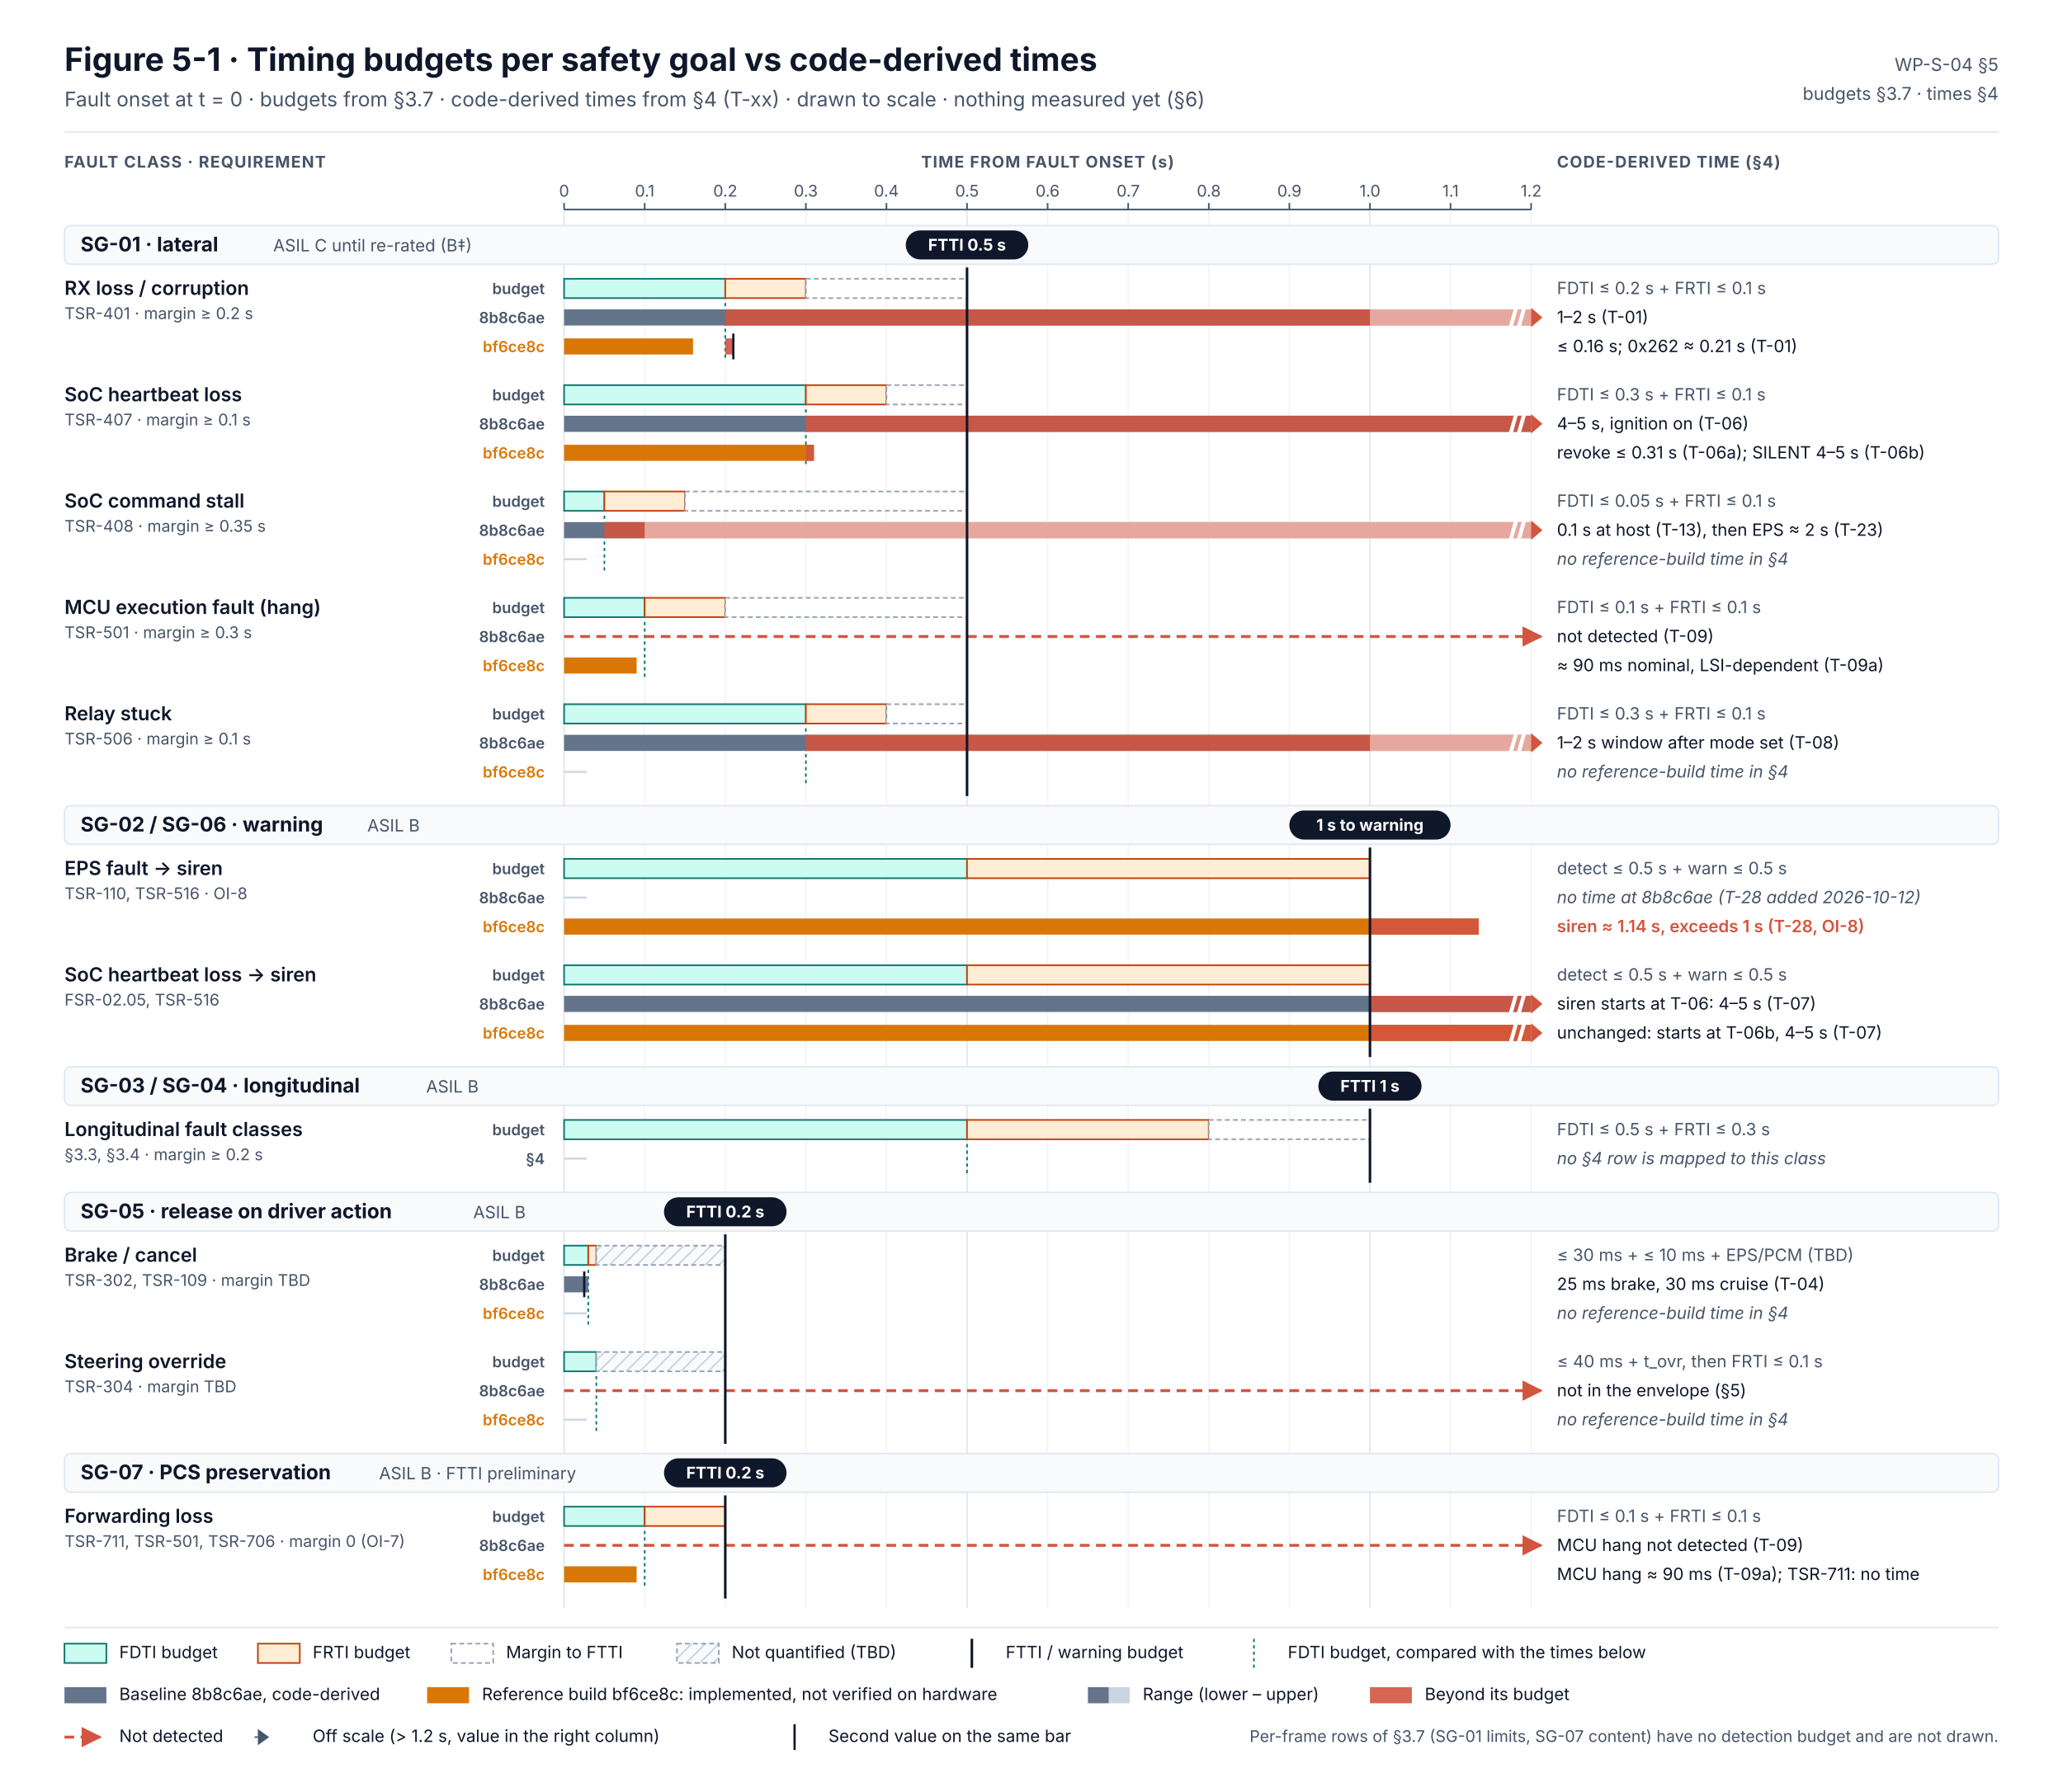
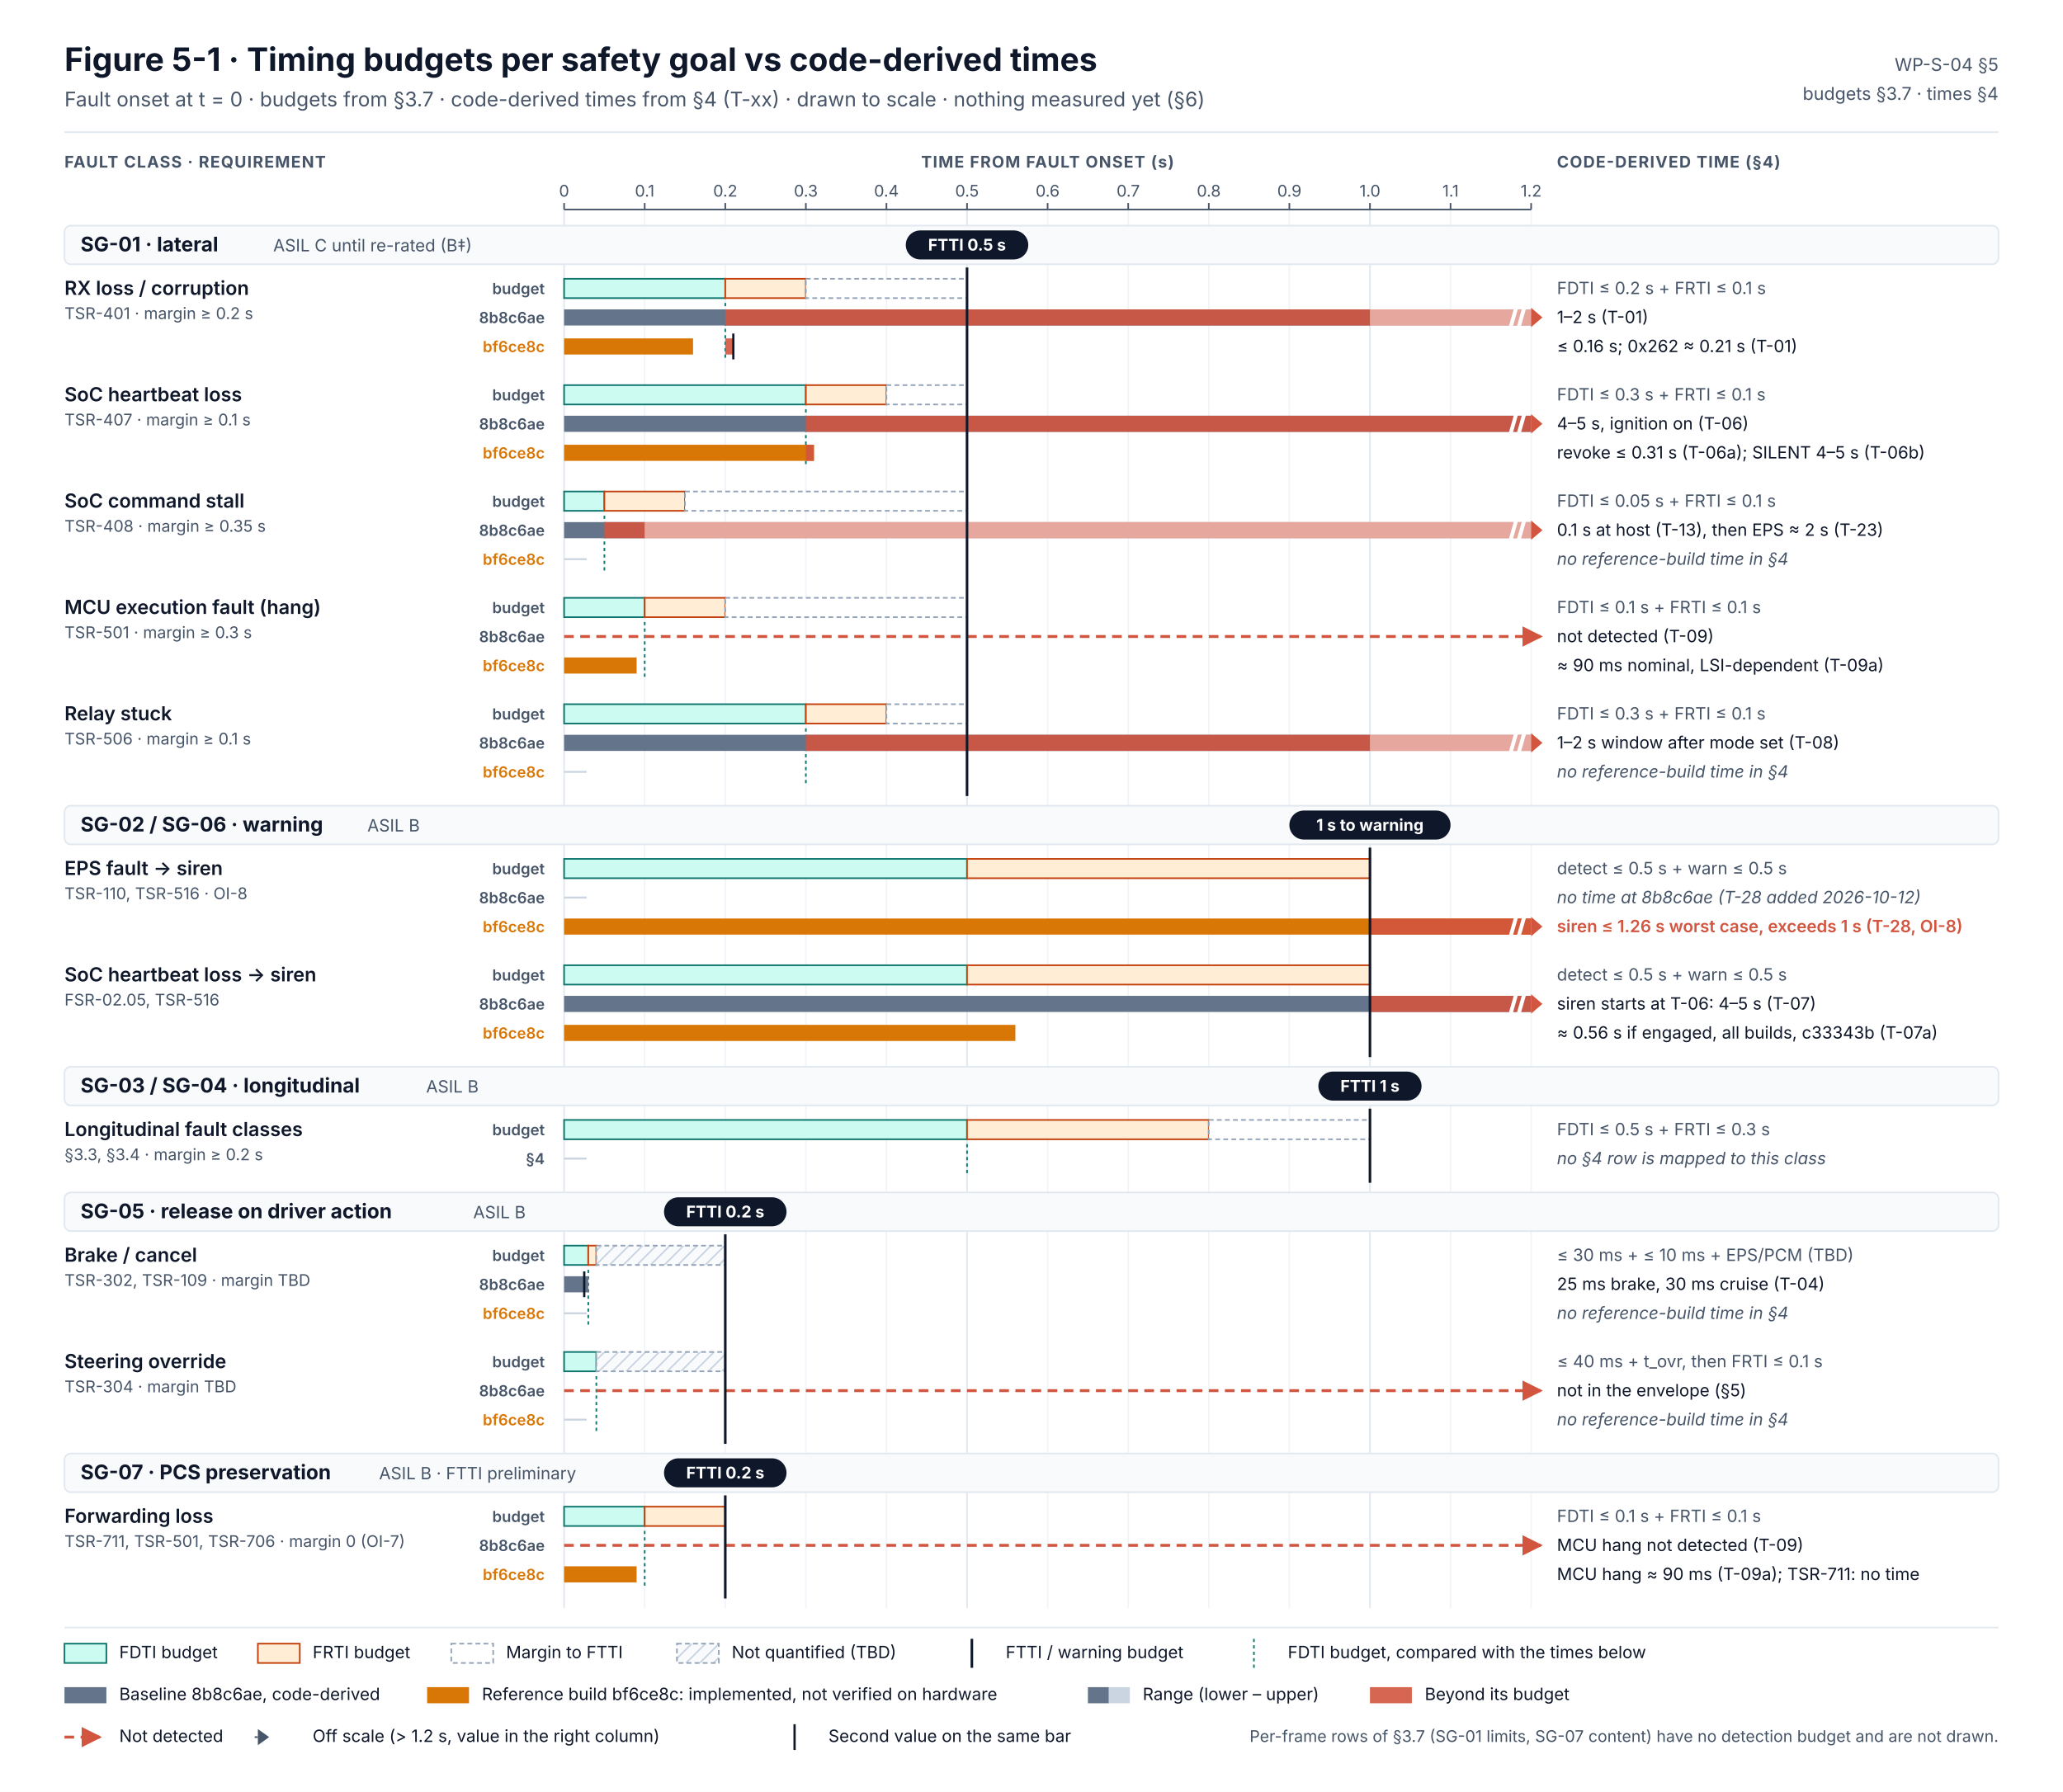
<svg xmlns="http://www.w3.org/2000/svg" width="1280" height="1112" viewBox="0 0 1280 1112" font-family="Inter, 'Segoe UI', Helvetica, Arial, sans-serif" role="img" aria-labelledby="t d">
  <defs>
    <pattern id="tbd" width="6" height="6" patternUnits="userSpaceOnUse" patternTransform="rotate(45)">
      <rect width="6" height="6" fill="#F8FAFC" />
      <line x1="0" y1="0" x2="0" y2="6" stroke="#CBD5E1" stroke-width="2" />
    </pattern>
    <marker id="aI" viewBox="0 0 10 10" refX="9" refY="5" markerWidth="7" markerHeight="7" orient="auto-start-reverse">
      <path d="M0 0L10 5L0 10z" fill="#0F172A" />
    </marker>
    <marker id="aR" viewBox="0 0 10 10" refX="9" refY="5" markerWidth="7" markerHeight="7" orient="auto-start-reverse">
      <path d="M0 0L10 5L0 10z" fill="#D2553F" />
    </marker>
    <marker id="aM" viewBox="0 0 10 10" refX="9" refY="5" markerWidth="7" markerHeight="7" orient="auto-start-reverse">
      <path d="M0 0L10 5L0 10z" fill="#475569" />
    </marker>
  </defs>
  <rect width="1280" height="100%" fill="#FFFFFF" />
  <text x="40" y="44" font-size="20" fill="#0F172A" font-weight="700">Figure 5-1 · Timing budgets per safety goal vs code-derived times</text>
  <text x="40" y="66" font-size="12.5" fill="#475569">Fault onset at t = 0 · budgets from §3.7 · code-derived times from §4 (T-xx) · drawn to scale · nothing measured yet (§6)</text>
  <text x="1240" y="44" font-size="11" fill="#475569" text-anchor="end">WP-S-04 §5</text>
  <text x="1240" y="62" font-size="11" fill="#475569" text-anchor="end">budgets §3.7 · times §4</text>
  <line x1="40" y1="82" x2="1240" y2="82" stroke="#E2E8F0" stroke-width="1" />
  <text x="40" y="104" font-size="10" fill="#475569" font-weight="700" letter-spacing=".06em">FAULT CLASS · REQUIREMENT</text>
  <text x="650" y="104" font-size="10" fill="#475569" font-weight="700" text-anchor="middle" letter-spacing=".06em">TIME FROM FAULT ONSET (s)</text>
  <text x="966" y="104" font-size="10" fill="#475569" font-weight="700" letter-spacing=".06em">CODE-DERIVED TIME (§4)</text>
  <line x1="350" y1="130" x2="350" y2="998" stroke="#E2E8F0" stroke-width="1" />
  <line x1="350" y1="126" x2="350" y2="130" stroke="#475569" stroke-width="1" />
  <text x="350" y="122" font-size="10" fill="#475569" text-anchor="middle">0</text>
  <line x1="400" y1="130" x2="400" y2="998" stroke="#F1F5F9" stroke-width="1" />
  <line x1="400" y1="126" x2="400" y2="130" stroke="#475569" stroke-width="1" />
  <text x="400" y="122" font-size="10" fill="#475569" text-anchor="middle">0.1</text>
  <line x1="450" y1="130" x2="450" y2="998" stroke="#F1F5F9" stroke-width="1" />
  <line x1="450" y1="126" x2="450" y2="130" stroke="#475569" stroke-width="1" />
  <text x="450" y="122" font-size="10" fill="#475569" text-anchor="middle">0.2</text>
  <line x1="500" y1="130" x2="500" y2="998" stroke="#F1F5F9" stroke-width="1" />
  <line x1="500" y1="126" x2="500" y2="130" stroke="#475569" stroke-width="1" />
  <text x="500" y="122" font-size="10" fill="#475569" text-anchor="middle">0.3</text>
  <line x1="550" y1="130" x2="550" y2="998" stroke="#F1F5F9" stroke-width="1" />
  <line x1="550" y1="126" x2="550" y2="130" stroke="#475569" stroke-width="1" />
  <text x="550" y="122" font-size="10" fill="#475569" text-anchor="middle">0.4</text>
  <line x1="600" y1="130" x2="600" y2="998" stroke="#E2E8F0" stroke-width="1" />
  <line x1="600" y1="126" x2="600" y2="130" stroke="#475569" stroke-width="1" />
  <text x="600" y="122" font-size="10" fill="#475569" text-anchor="middle">0.5</text>
  <line x1="650" y1="130" x2="650" y2="998" stroke="#F1F5F9" stroke-width="1" />
  <line x1="650" y1="126" x2="650" y2="130" stroke="#475569" stroke-width="1" />
  <text x="650" y="122" font-size="10" fill="#475569" text-anchor="middle">0.6</text>
  <line x1="700" y1="130" x2="700" y2="998" stroke="#F1F5F9" stroke-width="1" />
  <line x1="700" y1="126" x2="700" y2="130" stroke="#475569" stroke-width="1" />
  <text x="700" y="122" font-size="10" fill="#475569" text-anchor="middle">0.7</text>
  <line x1="750" y1="130" x2="750" y2="998" stroke="#F1F5F9" stroke-width="1" />
  <line x1="750" y1="126" x2="750" y2="130" stroke="#475569" stroke-width="1" />
  <text x="750" y="122" font-size="10" fill="#475569" text-anchor="middle">0.8</text>
  <line x1="800" y1="130" x2="800" y2="998" stroke="#F1F5F9" stroke-width="1" />
  <line x1="800" y1="126" x2="800" y2="130" stroke="#475569" stroke-width="1" />
  <text x="800" y="122" font-size="10" fill="#475569" text-anchor="middle">0.9</text>
  <line x1="850" y1="130" x2="850" y2="998" stroke="#E2E8F0" stroke-width="1" />
  <line x1="850" y1="126" x2="850" y2="130" stroke="#475569" stroke-width="1" />
  <text x="850" y="122" font-size="10" fill="#475569" text-anchor="middle">1.0</text>
  <line x1="900" y1="130" x2="900" y2="998" stroke="#F1F5F9" stroke-width="1" />
  <line x1="900" y1="126" x2="900" y2="130" stroke="#475569" stroke-width="1" />
  <text x="900" y="122" font-size="10" fill="#475569" text-anchor="middle">1.1</text>
  <line x1="950" y1="130" x2="950" y2="998" stroke="#F1F5F9" stroke-width="1" />
  <line x1="950" y1="126" x2="950" y2="130" stroke="#475569" stroke-width="1" />
  <text x="950" y="122" font-size="10" fill="#475569" text-anchor="middle">1.2</text>
  <line x1="350" y1="130" x2="950" y2="130" stroke="#475569" stroke-width="1" />
  <rect x="40" y="140" width="1200" height="24" fill="#F8FAFC" stroke="#E2E8F0" stroke-width="1" rx="4" />
  <text x="50" y="156" font-size="12.5" fill="#0F172A" font-weight="700">SG-01 · lateral</text>
  <text x="169.5" y="156" font-size="10.5" fill="#475569">ASIL C until re-rated (B‡)</text>
  <text x="40" y="183" font-size="12" fill="#0F172A" font-weight="600">RX loss / corruption</text>
  <text x="40" y="198" font-size="10" fill="#475569">TSR-401 · margin ≥ 0.2 s</text>
  <text x="338" y="182.5" font-size="9.5" fill="#475569" font-weight="600" text-anchor="end">budget</text>
  <text x="338" y="200.5" font-size="9.5" fill="#475569" font-weight="600" text-anchor="end">8b8c6ae</text>
  <text x="338" y="218.5" font-size="9.5" fill="#D97706" font-weight="600" text-anchor="end">bf6ce8c</text>
  <rect x="350" y="173" width="100" height="12" fill="#CCFBF1" stroke="#0F766E" stroke-width="1" />
  <rect x="450" y="173" width="50" height="12" fill="#FFEDD5" stroke="#C2410C" stroke-width="1" />
  <rect x="500" y="173" width="100" height="12" fill="#FFFFFF" stroke="#94A3B8" stroke-width="1" stroke-dasharray="3 2" />
  <text x="966" y="182.5" font-size="10.5" fill="#475569">FDTI ≤ 0.2 s + FRTI ≤ 0.1 s</text>
  <line x1="450" y1="188" x2="450" y2="224" stroke="#0F766E" stroke-width="1" stroke-dasharray="2 2" />
  <rect x="350" y="192" width="500" height="10" fill="#64748B" />
  <rect x="850" y="192" width="100" height="10" fill="#CBD5E1" />
  <rect x="450" y="192" width="500" height="10" fill="#D2553F" fill-opacity="0.9" />
  <rect x="850" y="192" width="100" height="10" fill="#FFFFFF" fill-opacity="0.45" />
  <path d="M937 204L941 190M942 204L946 190" stroke="#FFFFFF" stroke-width="2.4" />
  <path d="M950 191L957 197L950 203z" fill="#D2553F" />
  <text x="966" y="200.5" font-size="10.5" fill="#0F172A">1–2 s (T-01)</text>
  <rect x="350" y="210" width="80" height="10" fill="#D97706" />
  <rect x="450" y="210" width="5" height="10" fill="#D2553F" fill-opacity="0.9" />
  <line x1="455" y1="207" x2="455" y2="223" stroke="#0F172A" stroke-width="1.4" />
  <text x="966" y="218.5" font-size="10.5" fill="#0F172A">≤ 0.16 s; 0x262 ≈ 0.21 s (T-01)</text>
  <text x="40" y="249" font-size="12" fill="#0F172A" font-weight="600">SoC heartbeat loss</text>
  <text x="40" y="264" font-size="10" fill="#475569">TSR-407 · margin ≥ 0.1 s</text>
  <text x="338" y="248.5" font-size="9.5" fill="#475569" font-weight="600" text-anchor="end">budget</text>
  <text x="338" y="266.5" font-size="9.5" fill="#475569" font-weight="600" text-anchor="end">8b8c6ae</text>
  <text x="338" y="284.5" font-size="9.5" fill="#D97706" font-weight="600" text-anchor="end">bf6ce8c</text>
  <rect x="350" y="239" width="150" height="12" fill="#CCFBF1" stroke="#0F766E" stroke-width="1" />
  <rect x="500" y="239" width="50" height="12" fill="#FFEDD5" stroke="#C2410C" stroke-width="1" />
  <rect x="550" y="239" width="50" height="12" fill="#FFFFFF" stroke="#94A3B8" stroke-width="1" stroke-dasharray="3 2" />
  <text x="966" y="248.5" font-size="10.5" fill="#475569">FDTI ≤ 0.3 s + FRTI ≤ 0.1 s</text>
  <line x1="500" y1="254" x2="500" y2="290" stroke="#0F766E" stroke-width="1" stroke-dasharray="2 2" />
  <rect x="350" y="258" width="600" height="10" fill="#64748B" />
  <rect x="950" y="258" width="0" height="10" fill="#CBD5E1" />
  <rect x="500" y="258" width="450" height="10" fill="#D2553F" fill-opacity="0.9" />
  <rect x="950" y="258" width="0" height="10" fill="#FFFFFF" fill-opacity="0.45" />
  <path d="M937 270L941 256M942 270L946 256" stroke="#FFFFFF" stroke-width="2.4" />
  <path d="M950 257L957 263L950 269z" fill="#D2553F" />
  <text x="966" y="266.5" font-size="10.5" fill="#0F172A">4–5 s, ignition on (T-06)</text>
  <rect x="350" y="276" width="155" height="10" fill="#D97706" />
  <rect x="500" y="276" width="5" height="10" fill="#D2553F" fill-opacity="0.9" />
  <text x="966" y="284.5" font-size="10.5" fill="#0F172A">revoke ≤ 0.31 s (T-06a); SILENT 4–5 s (T-06b)</text>
  <text x="40" y="315" font-size="12" fill="#0F172A" font-weight="600">SoC command stall</text>
  <text x="40" y="330" font-size="10" fill="#475569">TSR-408 · margin ≥ 0.35 s</text>
  <text x="338" y="314.5" font-size="9.5" fill="#475569" font-weight="600" text-anchor="end">budget</text>
  <text x="338" y="332.5" font-size="9.5" fill="#475569" font-weight="600" text-anchor="end">8b8c6ae</text>
  <text x="338" y="350.5" font-size="9.5" fill="#D97706" font-weight="600" text-anchor="end">bf6ce8c</text>
  <rect x="350" y="305" width="25" height="12" fill="#CCFBF1" stroke="#0F766E" stroke-width="1" />
  <rect x="375" y="305" width="50" height="12" fill="#FFEDD5" stroke="#C2410C" stroke-width="1" />
  <rect x="425" y="305" width="175" height="12" fill="#FFFFFF" stroke="#94A3B8" stroke-width="1" stroke-dasharray="3 2" />
  <text x="966" y="314.5" font-size="10.5" fill="#475569">FDTI ≤ 0.05 s + FRTI ≤ 0.1 s</text>
  <line x1="375" y1="320" x2="375" y2="356" stroke="#0F766E" stroke-width="1" stroke-dasharray="2 2" />
  <rect x="350" y="324" width="50" height="10" fill="#64748B" />
  <rect x="400" y="324" width="550" height="10" fill="#CBD5E1" />
  <rect x="375" y="324" width="575" height="10" fill="#D2553F" fill-opacity="0.9" />
  <rect x="400" y="324" width="550" height="10" fill="#FFFFFF" fill-opacity="0.45" />
  <path d="M937 336L941 322M942 336L946 322" stroke="#FFFFFF" stroke-width="2.4" />
  <path d="M950 323L957 329L950 335z" fill="#D2553F" />
  <text x="966" y="332.5" font-size="10.5" fill="#0F172A">0.1 s at host (T-13), then EPS ≈ 2 s (T-23)</text>
  <line x1="350" y1="347" x2="364" y2="347" stroke="#CBD5E1" stroke-width="1.2" />
  <text x="966" y="350.5" font-size="10.5" fill="#475569" font-style="italic">no reference-build time in §4</text>
  <text x="40" y="381" font-size="12" fill="#0F172A" font-weight="600">MCU execution fault (hang)</text>
  <text x="40" y="396" font-size="10" fill="#475569">TSR-501 · margin ≥ 0.3 s</text>
  <text x="338" y="380.5" font-size="9.5" fill="#475569" font-weight="600" text-anchor="end">budget</text>
  <text x="338" y="398.5" font-size="9.5" fill="#475569" font-weight="600" text-anchor="end">8b8c6ae</text>
  <text x="338" y="416.5" font-size="9.5" fill="#D97706" font-weight="600" text-anchor="end">bf6ce8c</text>
  <rect x="350" y="371" width="50" height="12" fill="#CCFBF1" stroke="#0F766E" stroke-width="1" />
  <rect x="400" y="371" width="50" height="12" fill="#FFEDD5" stroke="#C2410C" stroke-width="1" />
  <rect x="450" y="371" width="150" height="12" fill="#FFFFFF" stroke="#94A3B8" stroke-width="1" stroke-dasharray="3 2" />
  <text x="966" y="380.5" font-size="10.5" fill="#475569">FDTI ≤ 0.1 s + FRTI ≤ 0.1 s</text>
  <line x1="400" y1="386" x2="400" y2="422" stroke="#0F766E" stroke-width="1" stroke-dasharray="2 2" />
  <path d="M350 395H956" stroke="#D2553F" stroke-width="1.8" stroke-dasharray="6 4" fill="none" marker-end="url(#aR)" />
  <text x="966" y="398.5" font-size="10.5" fill="#0F172A">not detected (T-09)</text>
  <rect x="350" y="408" width="45" height="10" fill="#D97706" />
  <text x="966" y="416.5" font-size="10.5" fill="#0F172A">≈ 90 ms nominal, LSI-dependent (T-09a)</text>
  <text x="40" y="447" font-size="12" fill="#0F172A" font-weight="600">Relay stuck</text>
  <text x="40" y="462" font-size="10" fill="#475569">TSR-506 · margin ≥ 0.1 s</text>
  <text x="338" y="446.5" font-size="9.5" fill="#475569" font-weight="600" text-anchor="end">budget</text>
  <text x="338" y="464.5" font-size="9.5" fill="#475569" font-weight="600" text-anchor="end">8b8c6ae</text>
  <text x="338" y="482.5" font-size="9.5" fill="#D97706" font-weight="600" text-anchor="end">bf6ce8c</text>
  <rect x="350" y="437" width="150" height="12" fill="#CCFBF1" stroke="#0F766E" stroke-width="1" />
  <rect x="500" y="437" width="50" height="12" fill="#FFEDD5" stroke="#C2410C" stroke-width="1" />
  <rect x="550" y="437" width="50" height="12" fill="#FFFFFF" stroke="#94A3B8" stroke-width="1" stroke-dasharray="3 2" />
  <text x="966" y="446.5" font-size="10.5" fill="#475569">FDTI ≤ 0.3 s + FRTI ≤ 0.1 s</text>
  <line x1="500" y1="452" x2="500" y2="488" stroke="#0F766E" stroke-width="1" stroke-dasharray="2 2" />
  <rect x="350" y="456" width="500" height="10" fill="#64748B" />
  <rect x="850" y="456" width="100" height="10" fill="#CBD5E1" />
  <rect x="500" y="456" width="450" height="10" fill="#D2553F" fill-opacity="0.9" />
  <rect x="850" y="456" width="100" height="10" fill="#FFFFFF" fill-opacity="0.45" />
  <path d="M937 468L941 454M942 468L946 454" stroke="#FFFFFF" stroke-width="2.4" />
  <path d="M950 455L957 461L950 467z" fill="#D2553F" />
  <text x="966" y="464.5" font-size="10.5" fill="#0F172A">1–2 s window after mode set (T-08)</text>
  <line x1="350" y1="479" x2="364" y2="479" stroke="#CBD5E1" stroke-width="1.2" />
  <text x="966" y="482.5" font-size="10.5" fill="#475569" font-style="italic">no reference-build time in §4</text>
  <line x1="600" y1="166" x2="600" y2="494" stroke="#0F172A" stroke-width="1.6" />
  <rect x="562" y="143" width="76" height="18" fill="#0F172A" rx="9" />
  <text x="600" y="155.5" font-size="10" fill="#FFFFFF" font-weight="700" text-anchor="middle">FTTI 0.5 s</text>
  <rect x="40" y="500" width="1200" height="24" fill="#F8FAFC" stroke="#E2E8F0" stroke-width="1" rx="4" />
  <text x="50" y="516" font-size="12.5" fill="#0F172A" font-weight="700">SG-02 / SG-06 · warning</text>
  <text x="227.9" y="516" font-size="10.5" fill="#475569">ASIL B</text>
  <text x="40" y="543" font-size="12" fill="#0F172A" font-weight="600">EPS fault → siren</text>
  <text x="40" y="558" font-size="10" fill="#475569">TSR-110, TSR-516 · OI-8</text>
  <text x="338" y="542.5" font-size="9.5" fill="#475569" font-weight="600" text-anchor="end">budget</text>
  <text x="338" y="560.5" font-size="9.5" fill="#475569" font-weight="600" text-anchor="end">8b8c6ae</text>
  <text x="338" y="578.5" font-size="9.5" fill="#D97706" font-weight="600" text-anchor="end">bf6ce8c</text>
  <rect x="350" y="533" width="250" height="12" fill="#CCFBF1" stroke="#0F766E" stroke-width="1" />
  <rect x="600" y="533" width="250" height="12" fill="#FFEDD5" stroke="#C2410C" stroke-width="1" />
  <text x="966" y="542.5" font-size="10.5" fill="#475569">detect ≤ 0.5 s + warn ≤ 0.5 s</text>
  <line x1="350" y1="557" x2="364" y2="557" stroke="#CBD5E1" stroke-width="1.2" />
  <text x="966" y="560.5" font-size="10.5" fill="#475569" font-style="italic">no time at 8b8c6ae (T-28 added 2026-10-12)</text>
-   <rect x="350" y="570" width="567.5" height="10" fill="#D97706" />
-   <rect x="850" y="570" width="67.5" height="10" fill="#D2553F" fill-opacity="0.9" />
-   <text x="966" y="578.5" font-size="10.5" fill="#D2553F" font-weight="600">siren ≈ 1.14 s, exceeds 1 s (T-28, OI-8)</text>
+   <rect x="350" y="570" width="600" height="10" fill="#D97706" />
+   <rect x="850" y="570" width="100" height="10" fill="#D2553F" fill-opacity="0.9" />
+   <path d="M937 582L941 568M942 582L946 568" stroke="#FFFFFF" stroke-width="2.4" />
+   <path d="M950 569L957 575L950 581z" fill="#D2553F" />
+   <text x="966" y="578.5" font-size="10.5" fill="#D2553F" font-weight="600">siren ≤ 1.26 s worst case, exceeds 1 s (T-28, OI-8)</text>
  <text x="40" y="609" font-size="12" fill="#0F172A" font-weight="600">SoC heartbeat loss → siren</text>
  <text x="40" y="624" font-size="10" fill="#475569">FSR-02.05, TSR-516</text>
  <text x="338" y="608.5" font-size="9.5" fill="#475569" font-weight="600" text-anchor="end">budget</text>
  <text x="338" y="626.5" font-size="9.5" fill="#475569" font-weight="600" text-anchor="end">8b8c6ae</text>
  <text x="338" y="644.5" font-size="9.5" fill="#D97706" font-weight="600" text-anchor="end">bf6ce8c</text>
  <rect x="350" y="599" width="250" height="12" fill="#CCFBF1" stroke="#0F766E" stroke-width="1" />
  <rect x="600" y="599" width="250" height="12" fill="#FFEDD5" stroke="#C2410C" stroke-width="1" />
  <text x="966" y="608.5" font-size="10.5" fill="#475569">detect ≤ 0.5 s + warn ≤ 0.5 s</text>
  <rect x="350" y="618" width="600" height="10" fill="#64748B" />
  <rect x="950" y="618" width="0" height="10" fill="#CBD5E1" />
  <rect x="850" y="618" width="100" height="10" fill="#D2553F" fill-opacity="0.9" />
  <rect x="950" y="618" width="0" height="10" fill="#FFFFFF" fill-opacity="0.45" />
  <path d="M937 630L941 616M942 630L946 616" stroke="#FFFFFF" stroke-width="2.4" />
  <path d="M950 617L957 623L950 629z" fill="#D2553F" />
  <text x="966" y="626.5" font-size="10.5" fill="#0F172A">siren starts at T-06: 4–5 s (T-07)</text>
-   <rect x="350" y="636" width="600" height="10" fill="#D97706" />
-   <rect x="950" y="636" width="0" height="10" fill="#FCD9A8" />
-   <rect x="850" y="636" width="100" height="10" fill="#D2553F" fill-opacity="0.9" />
-   <rect x="950" y="636" width="0" height="10" fill="#FFFFFF" fill-opacity="0.45" />
-   <path d="M937 648L941 634M942 648L946 634" stroke="#FFFFFF" stroke-width="2.4" />
-   <path d="M950 635L957 641L950 647z" fill="#D2553F" />
-   <text x="966" y="644.5" font-size="10.5" fill="#0F172A">unchanged: starts at T-06b, 4–5 s (T-07)</text>
+   <rect x="350" y="636" width="280" height="10" fill="#D97706" />
+   <text x="966" y="644.5" font-size="10.5" fill="#0F172A">≈ 0.56 s if engaged, all builds, c33343b (T-07a)</text>
  <line x1="850" y1="526" x2="850" y2="656" stroke="#0F172A" stroke-width="1.6" />
  <rect x="800" y="503" width="100" height="18" fill="#0F172A" rx="9" />
  <text x="850" y="515.5" font-size="10" fill="#FFFFFF" font-weight="700" text-anchor="middle">1 s to warning</text>
  <rect x="40" y="662" width="1200" height="24" fill="#F8FAFC" stroke="#E2E8F0" stroke-width="1" rx="4" />
  <text x="50" y="678" font-size="12.5" fill="#0F172A" font-weight="700">SG-03 / SG-04 · longitudinal</text>
  <text x="264.4" y="678" font-size="10.5" fill="#475569">ASIL B</text>
  <text x="40" y="705" font-size="12" fill="#0F172A" font-weight="600">Longitudinal fault classes</text>
  <text x="40" y="720" font-size="10" fill="#475569">§3.3, §3.4 · margin ≥ 0.2 s</text>
  <text x="338" y="704.5" font-size="9.5" fill="#475569" font-weight="600" text-anchor="end">budget</text>
  <text x="338" y="722.5" font-size="9.5" fill="#475569" font-weight="600" text-anchor="end">§4</text>
  <rect x="350" y="695" width="250" height="12" fill="#CCFBF1" stroke="#0F766E" stroke-width="1" />
  <rect x="600" y="695" width="150" height="12" fill="#FFEDD5" stroke="#C2410C" stroke-width="1" />
  <rect x="750" y="695" width="100" height="12" fill="#FFFFFF" stroke="#94A3B8" stroke-width="1" stroke-dasharray="3 2" />
  <text x="966" y="704.5" font-size="10.5" fill="#475569">FDTI ≤ 0.5 s + FRTI ≤ 0.3 s</text>
  <line x1="600" y1="710" x2="600" y2="728" stroke="#0F766E" stroke-width="1" stroke-dasharray="2 2" />
  <line x1="350" y1="719" x2="364" y2="719" stroke="#CBD5E1" stroke-width="1.2" />
  <text x="966" y="722.5" font-size="10.5" fill="#475569" font-style="italic">no §4 row is mapped to this class</text>
  <line x1="850" y1="688" x2="850" y2="734" stroke="#0F172A" stroke-width="1.6" />
  <rect x="818" y="665" width="64" height="18" fill="#0F172A" rx="9" />
  <text x="850" y="677.5" font-size="10" fill="#FFFFFF" font-weight="700" text-anchor="middle">FTTI 1 s</text>
  <rect x="40" y="740" width="1200" height="24" fill="#F8FAFC" stroke="#E2E8F0" stroke-width="1" rx="4" />
  <text x="50" y="756" font-size="12.5" fill="#0F172A" font-weight="700">SG-05 · release on driver action</text>
  <text x="293.6" y="756" font-size="10.5" fill="#475569">ASIL B</text>
  <text x="40" y="783" font-size="12" fill="#0F172A" font-weight="600">Brake / cancel</text>
  <text x="40" y="798" font-size="10" fill="#475569">TSR-302, TSR-109 · margin TBD</text>
  <text x="338" y="782.5" font-size="9.5" fill="#475569" font-weight="600" text-anchor="end">budget</text>
  <text x="338" y="800.5" font-size="9.5" fill="#475569" font-weight="600" text-anchor="end">8b8c6ae</text>
  <text x="338" y="818.5" font-size="9.5" fill="#D97706" font-weight="600" text-anchor="end">bf6ce8c</text>
  <rect x="350" y="773" width="15" height="12" fill="#CCFBF1" stroke="#0F766E" stroke-width="1" />
  <rect x="365" y="773" width="5" height="12" fill="#FFEDD5" stroke="#C2410C" stroke-width="1" />
  <rect x="370" y="773" width="80" height="12" fill="url(#tbd)" stroke="#94A3B8" stroke-width="1" stroke-dasharray="3 2" />
  <text x="966" y="782.5" font-size="10.5" fill="#475569">≤ 30 ms + ≤ 10 ms + EPS/PCM (TBD)</text>
  <line x1="365" y1="788" x2="365" y2="824" stroke="#0F766E" stroke-width="1" stroke-dasharray="2 2" />
  <rect x="350" y="792" width="15" height="10" fill="#64748B" />
  <line x1="362.5" y1="789" x2="362.5" y2="805" stroke="#0F172A" stroke-width="1.4" />
  <text x="966" y="800.5" font-size="10.5" fill="#0F172A">25 ms brake, 30 ms cruise (T-04)</text>
  <line x1="350" y1="815" x2="364" y2="815" stroke="#CBD5E1" stroke-width="1.2" />
  <text x="966" y="818.5" font-size="10.5" fill="#475569" font-style="italic">no reference-build time in §4</text>
  <text x="40" y="849" font-size="12" fill="#0F172A" font-weight="600">Steering override</text>
  <text x="40" y="864" font-size="10" fill="#475569">TSR-304 · margin TBD</text>
  <text x="338" y="848.5" font-size="9.5" fill="#475569" font-weight="600" text-anchor="end">budget</text>
  <text x="338" y="866.5" font-size="9.5" fill="#475569" font-weight="600" text-anchor="end">8b8c6ae</text>
  <text x="338" y="884.5" font-size="9.5" fill="#D97706" font-weight="600" text-anchor="end">bf6ce8c</text>
  <rect x="350" y="839" width="20" height="12" fill="#CCFBF1" stroke="#0F766E" stroke-width="1" />
  <rect x="370" y="839" width="80" height="12" fill="url(#tbd)" stroke="#94A3B8" stroke-width="1" stroke-dasharray="3 2" />
  <text x="966" y="848.5" font-size="10.5" fill="#475569">≤ 40 ms + t_ovr, then FRTI ≤ 0.1 s</text>
  <line x1="370" y1="854" x2="370" y2="890" stroke="#0F766E" stroke-width="1" stroke-dasharray="2 2" />
  <path d="M350 863H956" stroke="#D2553F" stroke-width="1.8" stroke-dasharray="6 4" fill="none" marker-end="url(#aR)" />
  <text x="966" y="866.5" font-size="10.5" fill="#0F172A">not in the envelope (§5)</text>
  <line x1="350" y1="881" x2="364" y2="881" stroke="#CBD5E1" stroke-width="1.2" />
  <text x="966" y="884.5" font-size="10.5" fill="#475569" font-style="italic">no reference-build time in §4</text>
  <line x1="450" y1="766" x2="450" y2="896" stroke="#0F172A" stroke-width="1.6" />
  <rect x="412" y="743" width="76" height="18" fill="#0F172A" rx="9" />
  <text x="450" y="755.5" font-size="10" fill="#FFFFFF" font-weight="700" text-anchor="middle">FTTI 0.2 s</text>
  <rect x="40" y="902" width="1200" height="24" fill="#F8FAFC" stroke="#E2E8F0" stroke-width="1" rx="4" />
  <text x="50" y="918" font-size="12.5" fill="#0F172A" font-weight="700">SG-07 · PCS preservation</text>
  <text x="235.2" y="918" font-size="10.5" fill="#475569">ASIL B · FTTI preliminary</text>
  <text x="40" y="945" font-size="12" fill="#0F172A" font-weight="600">Forwarding loss</text>
  <text x="40" y="960" font-size="10" fill="#475569">TSR-711, TSR-501, TSR-706 · margin 0 (OI-7)</text>
  <text x="338" y="944.5" font-size="9.5" fill="#475569" font-weight="600" text-anchor="end">budget</text>
  <text x="338" y="962.5" font-size="9.5" fill="#475569" font-weight="600" text-anchor="end">8b8c6ae</text>
  <text x="338" y="980.5" font-size="9.5" fill="#D97706" font-weight="600" text-anchor="end">bf6ce8c</text>
  <rect x="350" y="935" width="50" height="12" fill="#CCFBF1" stroke="#0F766E" stroke-width="1" />
  <rect x="400" y="935" width="50" height="12" fill="#FFEDD5" stroke="#C2410C" stroke-width="1" />
  <text x="966" y="944.5" font-size="10.5" fill="#475569">FDTI ≤ 0.1 s + FRTI ≤ 0.1 s</text>
  <line x1="400" y1="950" x2="400" y2="986" stroke="#0F766E" stroke-width="1" stroke-dasharray="2 2" />
  <path d="M350 959H956" stroke="#D2553F" stroke-width="1.8" stroke-dasharray="6 4" fill="none" marker-end="url(#aR)" />
  <text x="966" y="962.5" font-size="10.5" fill="#0F172A">MCU hang not detected (T-09)</text>
  <rect x="350" y="972" width="45" height="10" fill="#D97706" />
  <text x="966" y="980.5" font-size="10.5" fill="#0F172A">MCU hang ≈ 90 ms (T-09a); TSR-711: no time</text>
  <line x1="450" y1="928" x2="450" y2="992" stroke="#0F172A" stroke-width="1.6" />
  <rect x="412" y="905" width="76" height="18" fill="#0F172A" rx="9" />
  <text x="450" y="917.5" font-size="10" fill="#FFFFFF" font-weight="700" text-anchor="middle">FTTI 0.2 s</text>
  <line x1="40" y1="1010" x2="1240" y2="1010" stroke="#E2E8F0" stroke-width="1" />
  <g transform="translate(40,1020)">
    <rect x="0" y="0" width="26" height="12" fill="#CCFBF1" stroke="#0F766E" stroke-width="1" />
    <text x="34" y="9" font-size="10.5" fill="#0F172A">FDTI budget</text>
  </g>
  <g transform="translate(160,1020)">
    <rect x="0" y="0" width="26" height="12" fill="#FFEDD5" stroke="#C2410C" stroke-width="1" />
    <text x="34" y="9" font-size="10.5" fill="#0F172A">FRTI budget</text>
  </g>
  <g transform="translate(280,1020)">
    <rect x="0" y="0" width="26" height="12" fill="#FFFFFF" stroke="#94A3B8" stroke-width="1" stroke-dasharray="3 2" />
    <text x="34" y="9" font-size="10.5" fill="#0F172A">Margin to FTTI</text>
  </g>
  <g transform="translate(420,1020)">
    <rect x="0" y="0" width="26" height="12" fill="url(#tbd)" stroke="#94A3B8" stroke-width="1" stroke-dasharray="3 2" />
    <text x="34" y="9" font-size="10.5" fill="#0F172A">Not quantified (TBD)</text>
  </g>
  <g transform="translate(590,1020)">
    <line x1="13" y1="-3" x2="13" y2="15" stroke="#0F172A" stroke-width="1.6" />
    <text x="34" y="9" font-size="10.5" fill="#0F172A">FTTI / warning budget</text>
  </g>
  <g transform="translate(765,1020)">
    <line x1="13" y1="-3" x2="13" y2="15" stroke="#0F766E" stroke-width="1" stroke-dasharray="2 2" />
    <text x="34" y="9" font-size="10.5" fill="#0F172A">FDTI budget, compared with the times below</text>
  </g>
  <g transform="translate(40,1046)">
    <rect x="0" y="1" width="26" height="10" fill="#64748B" />
    <text x="34" y="9" font-size="10.5" fill="#0F172A">Baseline 8b8c6ae, code-derived</text>
  </g>
  <g transform="translate(265,1046)">
    <rect x="0" y="1" width="26" height="10" fill="#D97706" />
    <text x="34" y="9" font-size="10.5" fill="#0F172A">Reference build bf6ce8c: implemented, not verified on hardware</text>
  </g>
  <g transform="translate(675,1046)">
    <rect x="0" y="1" width="13" height="10" fill="#64748B" />
    <rect x="13" y="1" width="13" height="10" fill="#CBD5E1" />
    <text x="34" y="9" font-size="10.5" fill="#0F172A">Range (lower – upper)</text>
  </g>
  <g transform="translate(850,1046)">
    <rect x="0" y="1" width="26" height="10" fill="#D2553F" fill-opacity="0.9" />
    <text x="34" y="9" font-size="10.5" fill="#0F172A">Beyond its budget</text>
  </g>
  <g transform="translate(40,1072)">
    <path d="M0 6H22" stroke="#D2553F" stroke-width="1.8" stroke-dasharray="6 4" marker-end="url(#aR)" />
    <text x="34" y="9" font-size="10.5" fill="#0F172A">Not detected</text>
  </g>
  <g transform="translate(160,1072)">
    <path d="M0 1L7 6L0 11z" fill="#475569" />
    <line x1="-2" y1="6" x2="0" y2="6" stroke="#475569" stroke-width="1" />
    <text x="34" y="9" font-size="10.5" fill="#0F172A">Off scale (&gt; 1.2 s, value in the right column)</text>
  </g>
  <g transform="translate(480,1072)">
    <line x1="13" y1="-2" x2="13" y2="14" stroke="#0F172A" stroke-width="1.4" />
    <text x="34" y="9" font-size="10.5" fill="#0F172A">Second value on the same bar</text>
  </g>
  <text x="1240" y="1081" font-size="10" fill="#475569" text-anchor="end">Per-frame rows of §3.7 (SG-01 limits, SG-07 content) have no detection budget and are not drawn.</text>
</svg>
